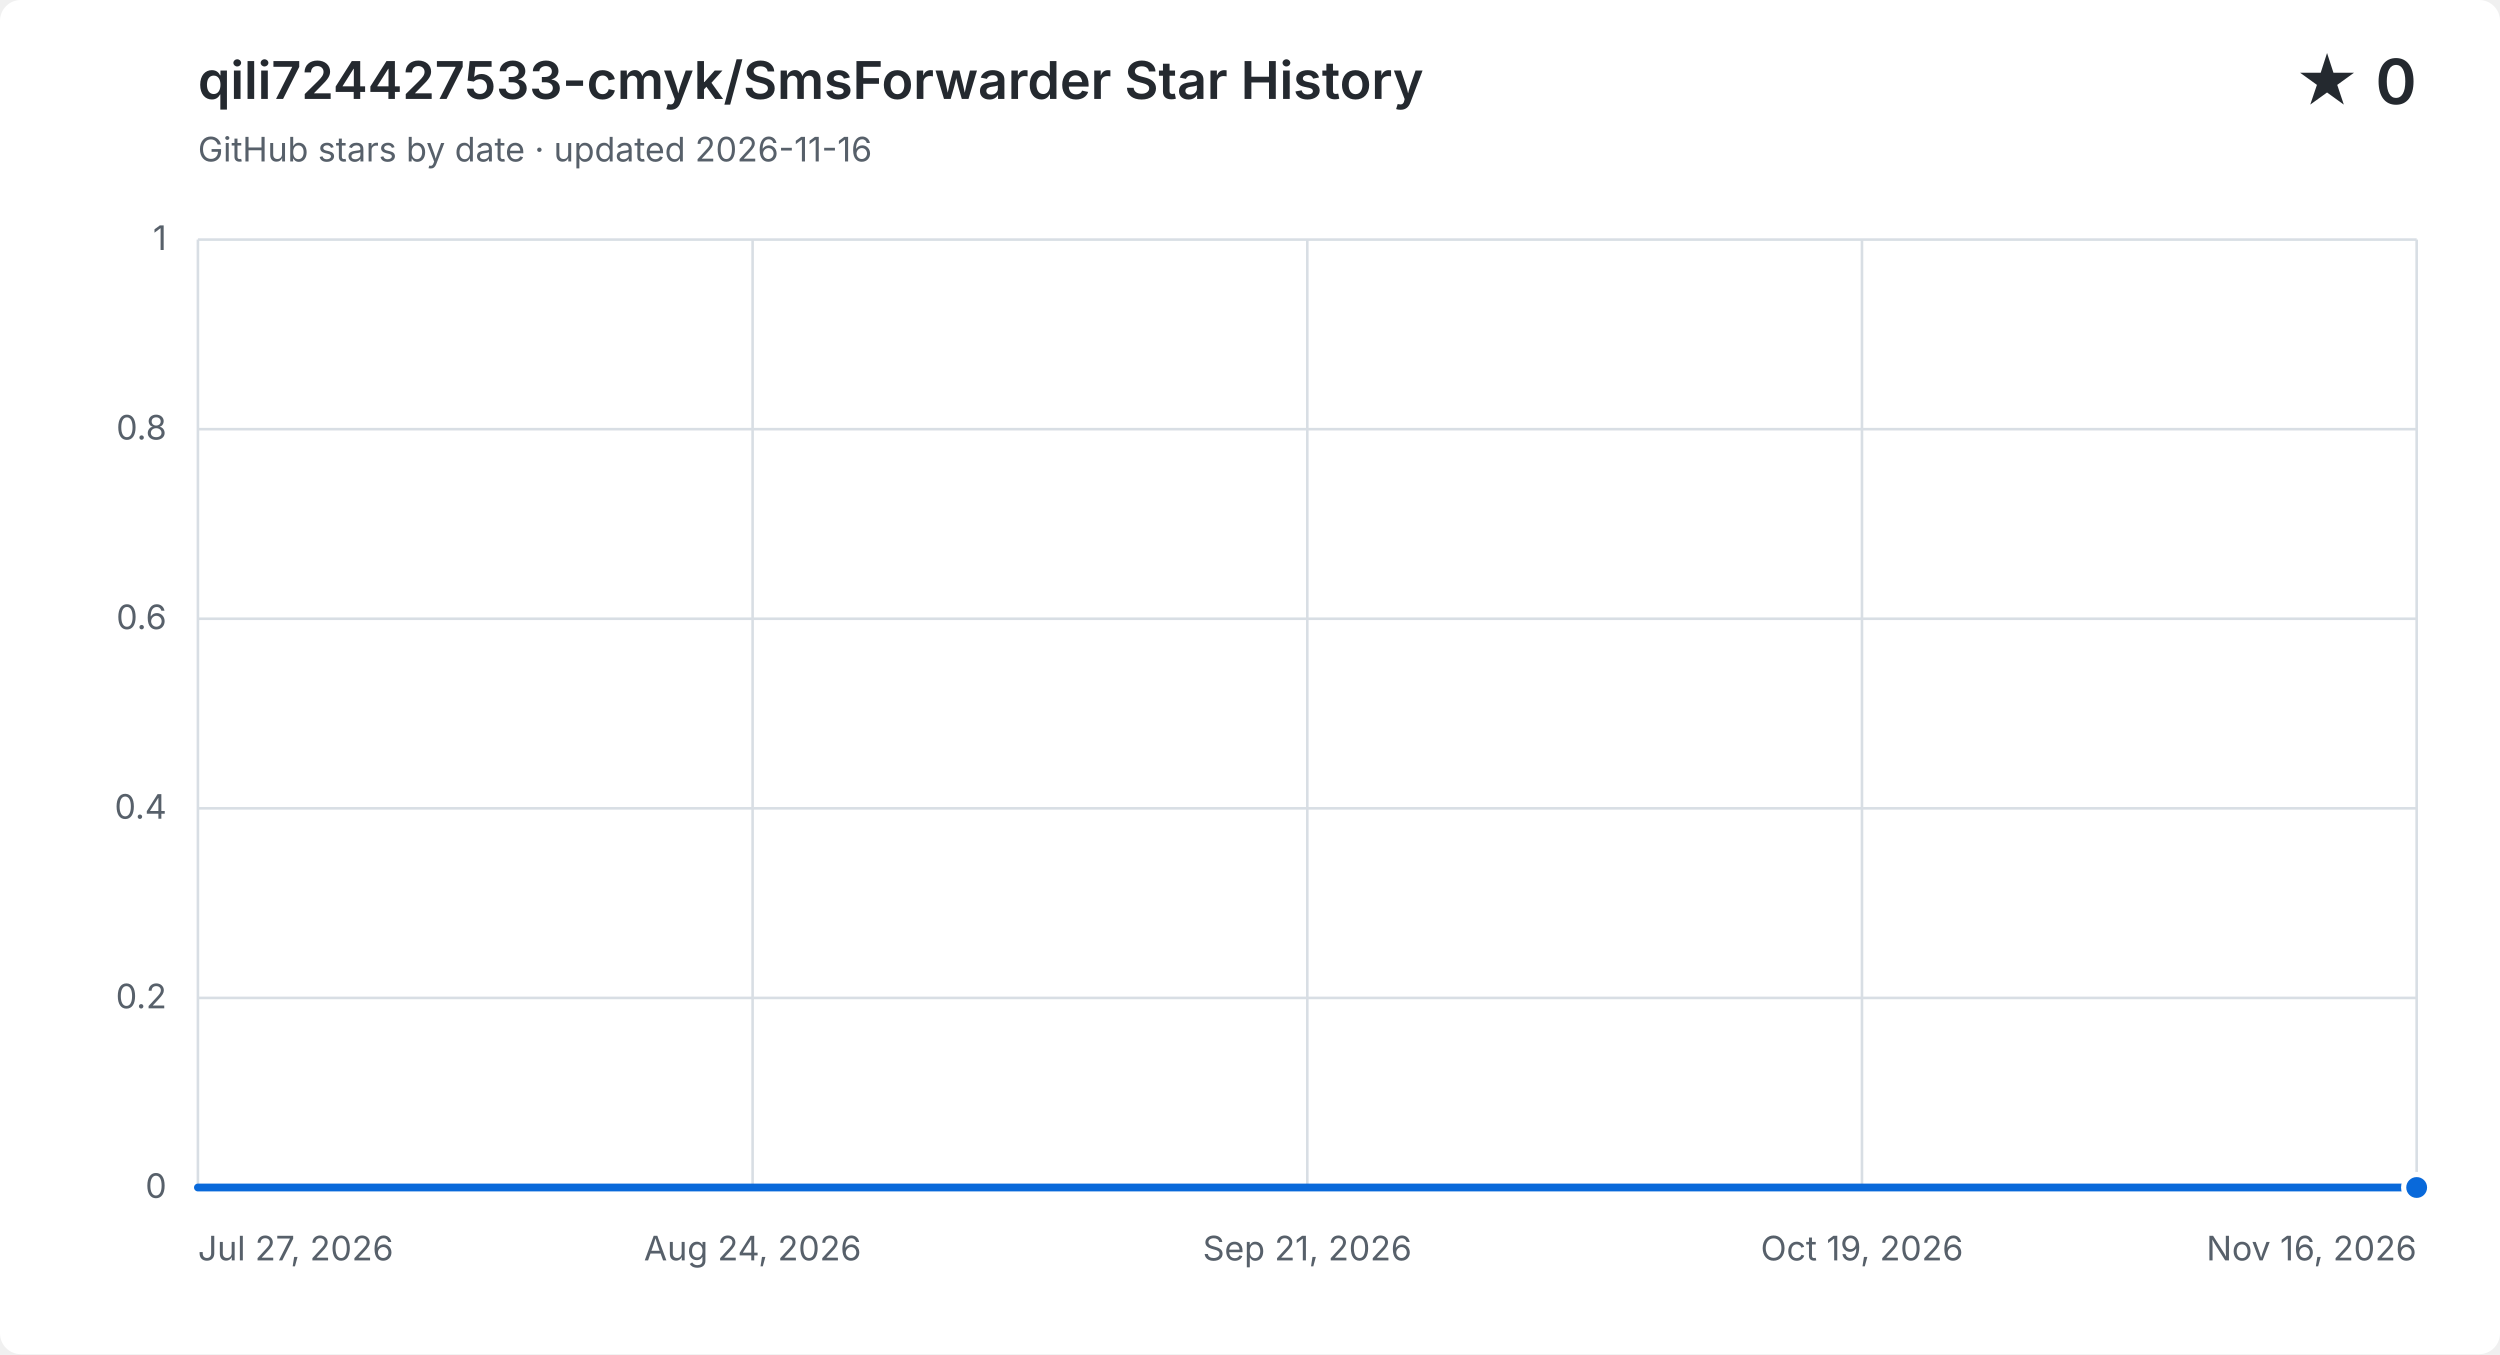
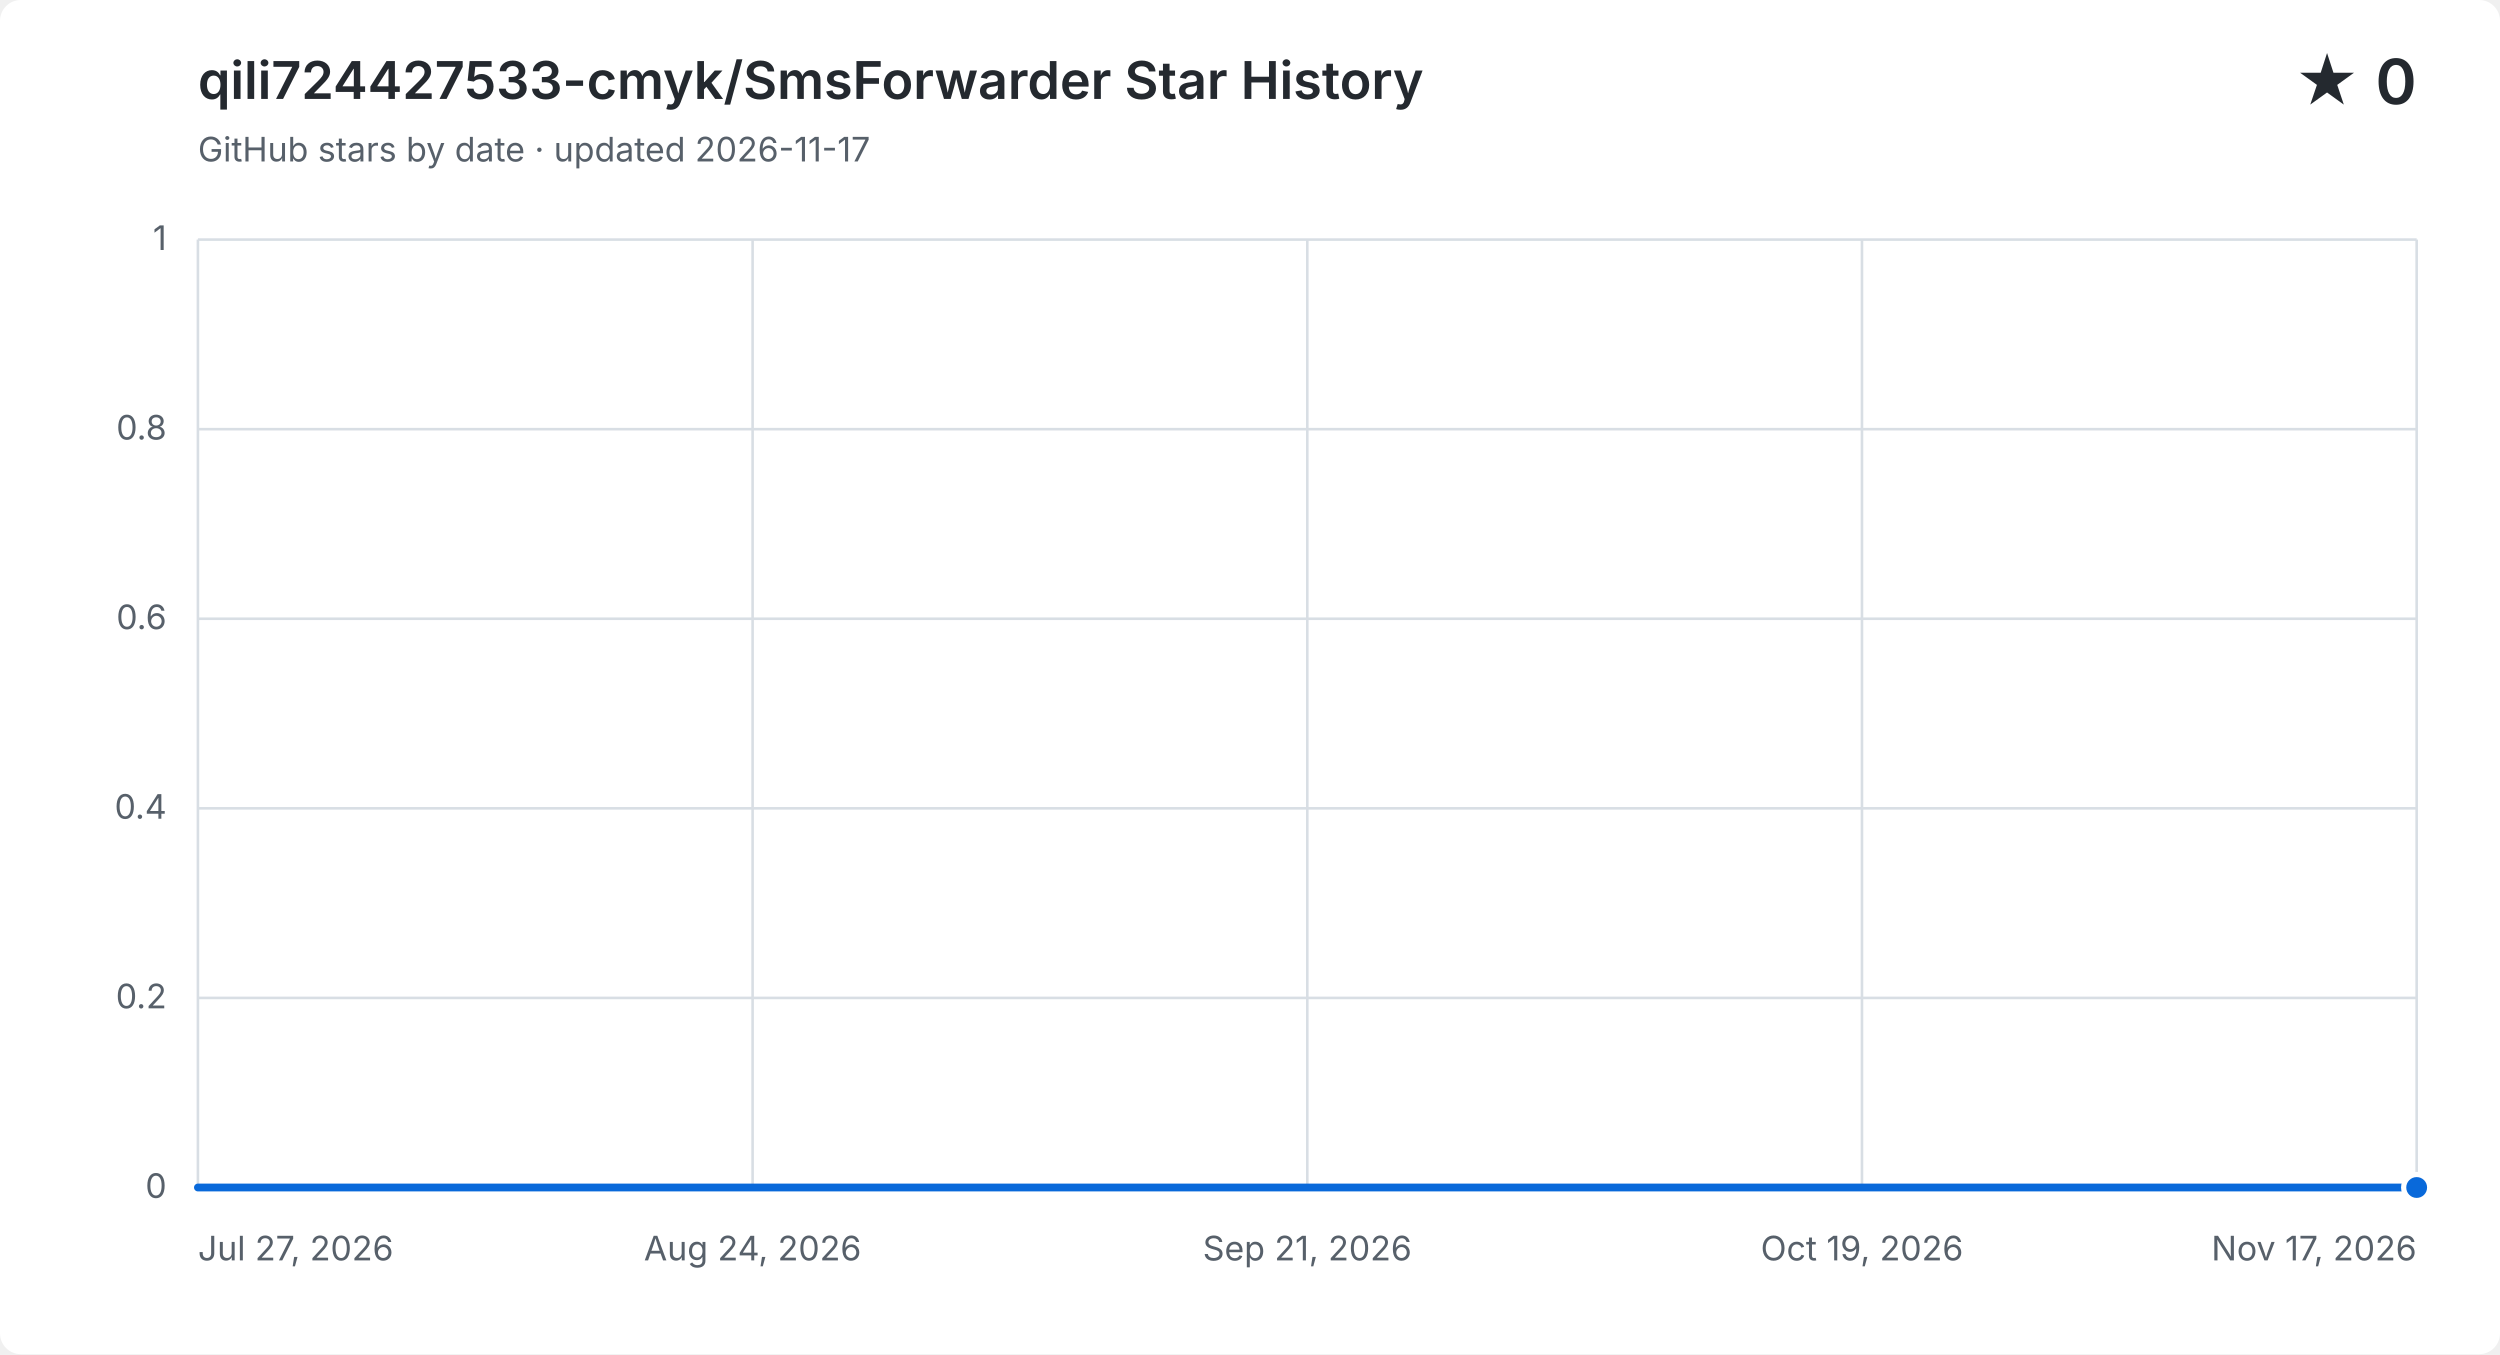
<svg xmlns="http://www.w3.org/2000/svg" width="960" height="520" viewBox="0 0 960 520" role="img" aria-labelledby="title description">
  <style>
    .background { fill: #ffffff; }
    .grid { fill: none; stroke: #d8dee4; stroke-width: 1; }
    .label, .subtitle { fill: #57606a; font: 13px -apple-system, BlinkMacSystemFont, "Segoe UI", sans-serif; }
    .heading, .value { fill: #24292f; font-family: -apple-system, BlinkMacSystemFont, "Segoe UI", sans-serif; }
    .heading { font-size: 20px; font-weight: 600; }
    .value { font-size: 24px; font-weight: 600; }
    .area { fill: #0969da; opacity: .12; }
    .line { fill: none; stroke: #0969da; stroke-linecap: round; stroke-linejoin: round; stroke-width: 3; }
    .point { fill: #0969da; stroke: #ffffff; stroke-width: 2; }
    @media (prefers-color-scheme: dark) {
      .background { fill: #0d1117; }
      .grid { stroke: #30363d; }
      .label, .subtitle { fill: #8b949e; }
      .heading, .value { fill: #f0f6fc; }
      .area { fill: #58a6ff; }
      .line { stroke: #58a6ff; }
      .point { fill: #58a6ff; stroke: #0d1117; }
    }
  </style>
  <rect class="background" width="960" height="520" rx="8" />
  <text class="heading" x="76" y="38">qili724427533-cmyk/SmsForwarder Star History</text>
-   <text class="subtitle" x="76" y="62">GitHub stars by date · updated 2026-11-16</text>
+   <text class="subtitle" x="76" y="62">GitHub stars by date · updated 2026-11-17</text>
  <text class="value" x="928" y="40" text-anchor="end">★ 0</text>
  <path class="grid" d="M 76 456.0 H 928" />
  <text class="label" x="64" y="460.0" text-anchor="end">0</text>
  <path class="grid" d="M 76 383.2 H 928" />
  <text class="label" x="64" y="387.2" text-anchor="end">0.2</text>
  <path class="grid" d="M 76 310.4 H 928" />
  <text class="label" x="64" y="314.4" text-anchor="end">0.4</text>
  <path class="grid" d="M 76 237.6 H 928" />
  <text class="label" x="64" y="241.6" text-anchor="end">0.6</text>
  <path class="grid" d="M 76 164.8 H 928" />
  <text class="label" x="64" y="168.8" text-anchor="end">0.8</text>
  <path class="grid" d="M 76 92.0 H 928" />
  <text class="label" x="64" y="96.0" text-anchor="end">1</text>
  <path class="grid" d="M 76.0 92 V 456" />
  <text class="label" x="76.0" y="484" text-anchor="start">Jul 27, 2026</text>
  <path class="grid" d="M 289.0 92 V 456" />
  <text class="label" x="289.0" y="484" text-anchor="middle">Aug 24, 2026</text>
  <path class="grid" d="M 502.0 92 V 456" />
  <text class="label" x="502.0" y="484" text-anchor="middle">Sep 21, 2026</text>
  <path class="grid" d="M 715.0 92 V 456" />
  <text class="label" x="715.0" y="484" text-anchor="middle">Oct 19, 2026</text>
  <path class="grid" d="M 928.0 92 V 456" />
-   <text class="label" x="928.0" y="484" text-anchor="end">Nov 16, 2026</text>
-   <path class="area" d="M 76.0 456.0 H 83.6 V 456.0 H 91.2 V 456.0 H 98.8 V 456.0 H 106.4 V 456.0 H 114.0 V 456.0 H 121.6 V 456.0 H 129.3 V 456.0 H 136.9 V 456.0 H 144.5 V 456.0 H 152.1 V 456.0 H 159.7 V 456.0 H 167.3 V 456.0 H 174.9 V 456.0 H 182.5 V 456.0 H 190.1 V 456.0 H 197.7 V 456.0 H 205.3 V 456.0 H 212.9 V 456.0 H 220.5 V 456.0 H 228.1 V 456.0 H 235.8 V 456.0 H 243.4 V 456.0 H 251.0 V 456.0 H 258.6 V 456.0 H 266.2 V 456.0 H 273.8 V 456.0 H 281.4 V 456.0 H 289.0 V 456.0 H 296.6 V 456.0 H 304.2 V 456.0 H 311.8 V 456.0 H 319.4 V 456.0 H 327.0 V 456.0 H 334.6 V 456.0 H 342.3 V 456.0 H 349.9 V 456.0 H 357.5 V 456.0 H 365.1 V 456.0 H 372.7 V 456.0 H 380.3 V 456.0 H 387.9 V 456.0 H 403.1 V 456.0 H 410.7 V 456.0 H 418.3 V 456.0 H 425.9 V 456.0 H 433.5 V 456.0 H 441.1 V 456.0 H 448.8 V 456.0 H 456.4 V 456.0 H 464.0 V 456.0 H 471.6 V 456.0 H 479.2 V 456.0 H 486.8 V 456.0 H 494.4 V 456.0 H 502.0 V 456.0 H 509.6 V 456.0 H 517.2 V 456.0 H 524.8 V 456.0 H 532.4 V 456.0 H 540.0 V 456.0 H 547.6 V 456.0 H 555.3 V 456.0 H 562.9 V 456.0 H 570.5 V 456.0 H 578.1 V 456.0 H 585.7 V 456.0 H 593.3 V 456.0 H 600.9 V 456.0 H 608.5 V 456.0 H 616.1 V 456.0 H 623.7 V 456.0 H 631.3 V 456.0 H 638.9 V 456.0 H 646.5 V 456.0 H 654.1 V 456.0 H 661.8 V 456.0 H 669.4 V 456.0 H 677.0 V 456.0 H 684.6 V 456.0 H 692.2 V 456.0 H 699.8 V 456.0 H 707.4 V 456.0 H 715.0 V 456.0 H 722.6 V 456.0 H 730.2 V 456.0 H 737.8 V 456.0 H 745.4 V 456.0 H 753.0 V 456.0 H 760.6 V 456.0 H 768.3 V 456.0 H 775.9 V 456.0 H 783.5 V 456.0 H 791.1 V 456.0 H 798.7 V 456.0 H 806.3 V 456.0 H 813.9 V 456.0 H 821.5 V 456.0 H 829.1 V 456.0 H 836.7 V 456.0 H 844.3 V 456.0 H 851.9 V 456.0 H 859.5 V 456.0 H 867.1 V 456.0 H 874.8 V 456.0 H 882.4 V 456.0 H 890.0 V 456.0 H 897.6 V 456.0 H 905.2 V 456.0 H 912.8 V 456.0 H 920.4 V 456.0 H 928.0 V 456.0 V 456 H 76.0 Z" />
-   <path class="line" d="M 76.0 456.0 H 83.6 V 456.0 H 91.2 V 456.0 H 98.8 V 456.0 H 106.4 V 456.0 H 114.0 V 456.0 H 121.6 V 456.0 H 129.3 V 456.0 H 136.9 V 456.0 H 144.5 V 456.0 H 152.1 V 456.0 H 159.7 V 456.0 H 167.3 V 456.0 H 174.9 V 456.0 H 182.5 V 456.0 H 190.1 V 456.0 H 197.7 V 456.0 H 205.3 V 456.0 H 212.9 V 456.0 H 220.5 V 456.0 H 228.1 V 456.0 H 235.8 V 456.0 H 243.4 V 456.0 H 251.0 V 456.0 H 258.6 V 456.0 H 266.2 V 456.0 H 273.8 V 456.0 H 281.4 V 456.0 H 289.0 V 456.0 H 296.6 V 456.0 H 304.2 V 456.0 H 311.8 V 456.0 H 319.4 V 456.0 H 327.0 V 456.0 H 334.6 V 456.0 H 342.3 V 456.0 H 349.9 V 456.0 H 357.5 V 456.0 H 365.1 V 456.0 H 372.7 V 456.0 H 380.3 V 456.0 H 387.9 V 456.0 H 403.1 V 456.0 H 410.7 V 456.0 H 418.3 V 456.0 H 425.9 V 456.0 H 433.5 V 456.0 H 441.1 V 456.0 H 448.8 V 456.0 H 456.4 V 456.0 H 464.0 V 456.0 H 471.6 V 456.0 H 479.2 V 456.0 H 486.8 V 456.0 H 494.4 V 456.0 H 502.0 V 456.0 H 509.6 V 456.0 H 517.2 V 456.0 H 524.8 V 456.0 H 532.4 V 456.0 H 540.0 V 456.0 H 547.6 V 456.0 H 555.3 V 456.0 H 562.9 V 456.0 H 570.5 V 456.0 H 578.1 V 456.0 H 585.7 V 456.0 H 593.3 V 456.0 H 600.9 V 456.0 H 608.5 V 456.0 H 616.1 V 456.0 H 623.7 V 456.0 H 631.3 V 456.0 H 638.9 V 456.0 H 646.5 V 456.0 H 654.1 V 456.0 H 661.8 V 456.0 H 669.4 V 456.0 H 677.0 V 456.0 H 684.6 V 456.0 H 692.2 V 456.0 H 699.8 V 456.0 H 707.4 V 456.0 H 715.0 V 456.0 H 722.6 V 456.0 H 730.2 V 456.0 H 737.8 V 456.0 H 745.4 V 456.0 H 753.0 V 456.0 H 760.6 V 456.0 H 768.3 V 456.0 H 775.9 V 456.0 H 783.5 V 456.0 H 791.1 V 456.0 H 798.7 V 456.0 H 806.3 V 456.0 H 813.9 V 456.0 H 821.5 V 456.0 H 829.1 V 456.0 H 836.7 V 456.0 H 844.3 V 456.0 H 851.9 V 456.0 H 859.5 V 456.0 H 867.1 V 456.0 H 874.8 V 456.0 H 882.4 V 456.0 H 890.0 V 456.0 H 897.6 V 456.0 H 905.2 V 456.0 H 912.8 V 456.0 H 920.4 V 456.0 H 928.0 V 456.0" />
+   <text class="label" x="928.0" y="484" text-anchor="end">Nov 17, 2026</text>
+   <path class="area" d="M 76.0 456.0 H 83.5 V 456.0 H 91.1 V 456.0 H 98.6 V 456.0 H 106.2 V 456.0 H 113.7 V 456.0 H 121.2 V 456.0 H 128.8 V 456.0 H 136.3 V 456.0 H 143.9 V 456.0 H 151.4 V 456.0 H 158.9 V 456.0 H 166.5 V 456.0 H 174.0 V 456.0 H 181.6 V 456.0 H 189.1 V 456.0 H 196.6 V 456.0 H 204.2 V 456.0 H 211.7 V 456.0 H 219.3 V 456.0 H 226.8 V 456.0 H 234.3 V 456.0 H 241.9 V 456.0 H 249.4 V 456.0 H 257.0 V 456.0 H 264.5 V 456.0 H 272.0 V 456.0 H 279.6 V 456.0 H 287.1 V 456.0 H 294.7 V 456.0 H 302.2 V 456.0 H 309.7 V 456.0 H 317.3 V 456.0 H 324.8 V 456.0 H 332.4 V 456.0 H 339.9 V 456.0 H 347.4 V 456.0 H 355.0 V 456.0 H 362.5 V 456.0 H 370.1 V 456.0 H 377.6 V 456.0 H 385.1 V 456.0 H 400.2 V 456.0 H 407.8 V 456.0 H 415.3 V 456.0 H 422.8 V 456.0 H 430.4 V 456.0 H 437.9 V 456.0 H 445.5 V 456.0 H 453.0 V 456.0 H 460.5 V 456.0 H 468.1 V 456.0 H 475.6 V 456.0 H 483.2 V 456.0 H 490.7 V 456.0 H 498.2 V 456.0 H 505.8 V 456.0 H 513.3 V 456.0 H 520.8 V 456.0 H 528.4 V 456.0 H 535.9 V 456.0 H 543.5 V 456.0 H 551.0 V 456.0 H 558.5 V 456.0 H 566.1 V 456.0 H 573.6 V 456.0 H 581.2 V 456.0 H 588.7 V 456.0 H 596.2 V 456.0 H 603.8 V 456.0 H 611.3 V 456.0 H 618.9 V 456.0 H 626.4 V 456.0 H 633.9 V 456.0 H 641.5 V 456.0 H 649.0 V 456.0 H 656.6 V 456.0 H 664.1 V 456.0 H 671.6 V 456.0 H 679.2 V 456.0 H 686.7 V 456.0 H 694.3 V 456.0 H 701.8 V 456.0 H 709.3 V 456.0 H 716.9 V 456.0 H 724.4 V 456.0 H 732.0 V 456.0 H 739.5 V 456.0 H 747.0 V 456.0 H 754.6 V 456.0 H 762.1 V 456.0 H 769.7 V 456.0 H 777.2 V 456.0 H 784.7 V 456.0 H 792.3 V 456.0 H 799.8 V 456.0 H 807.4 V 456.0 H 814.9 V 456.0 H 822.4 V 456.0 H 830.0 V 456.0 H 837.5 V 456.0 H 845.1 V 456.0 H 852.6 V 456.0 H 860.1 V 456.0 H 867.7 V 456.0 H 875.2 V 456.0 H 882.8 V 456.0 H 890.3 V 456.0 H 897.8 V 456.0 H 905.4 V 456.0 H 912.9 V 456.0 H 920.5 V 456.0 H 928.0 V 456.0 V 456 H 76.0 Z" />
+   <path class="line" d="M 76.0 456.0 H 83.5 V 456.0 H 91.1 V 456.0 H 98.6 V 456.0 H 106.2 V 456.0 H 113.7 V 456.0 H 121.2 V 456.0 H 128.8 V 456.0 H 136.3 V 456.0 H 143.9 V 456.0 H 151.4 V 456.0 H 158.9 V 456.0 H 166.5 V 456.0 H 174.0 V 456.0 H 181.6 V 456.0 H 189.1 V 456.0 H 196.6 V 456.0 H 204.2 V 456.0 H 211.7 V 456.0 H 219.3 V 456.0 H 226.8 V 456.0 H 234.3 V 456.0 H 241.9 V 456.0 H 249.4 V 456.0 H 257.0 V 456.0 H 264.5 V 456.0 H 272.0 V 456.0 H 279.6 V 456.0 H 287.1 V 456.0 H 294.7 V 456.0 H 302.2 V 456.0 H 309.7 V 456.0 H 317.3 V 456.0 H 324.8 V 456.0 H 332.4 V 456.0 H 339.9 V 456.0 H 347.4 V 456.0 H 355.0 V 456.0 H 362.5 V 456.0 H 370.1 V 456.0 H 377.6 V 456.0 H 385.1 V 456.0 H 400.2 V 456.0 H 407.8 V 456.0 H 415.3 V 456.0 H 422.8 V 456.0 H 430.4 V 456.0 H 437.9 V 456.0 H 445.5 V 456.0 H 453.0 V 456.0 H 460.5 V 456.0 H 468.1 V 456.0 H 475.6 V 456.0 H 483.2 V 456.0 H 490.7 V 456.0 H 498.2 V 456.0 H 505.8 V 456.0 H 513.3 V 456.0 H 520.8 V 456.0 H 528.4 V 456.0 H 535.9 V 456.0 H 543.5 V 456.0 H 551.0 V 456.0 H 558.5 V 456.0 H 566.1 V 456.0 H 573.6 V 456.0 H 581.2 V 456.0 H 588.7 V 456.0 H 596.2 V 456.0 H 603.8 V 456.0 H 611.3 V 456.0 H 618.9 V 456.0 H 626.4 V 456.0 H 633.9 V 456.0 H 641.5 V 456.0 H 649.0 V 456.0 H 656.6 V 456.0 H 664.1 V 456.0 H 671.6 V 456.0 H 679.2 V 456.0 H 686.7 V 456.0 H 694.3 V 456.0 H 701.8 V 456.0 H 709.3 V 456.0 H 716.9 V 456.0 H 724.4 V 456.0 H 732.0 V 456.0 H 739.5 V 456.0 H 747.0 V 456.0 H 754.6 V 456.0 H 762.1 V 456.0 H 769.7 V 456.0 H 777.2 V 456.0 H 784.7 V 456.0 H 792.3 V 456.0 H 799.8 V 456.0 H 807.4 V 456.0 H 814.9 V 456.0 H 822.4 V 456.0 H 830.0 V 456.0 H 837.5 V 456.0 H 845.1 V 456.0 H 852.6 V 456.0 H 860.1 V 456.0 H 867.7 V 456.0 H 875.2 V 456.0 H 882.8 V 456.0 H 890.3 V 456.0 H 897.8 V 456.0 H 905.4 V 456.0 H 912.9 V 456.0 H 920.5 V 456.0 H 928.0 V 456.0" />
  <circle class="point" cx="928.0" cy="456.0" r="5" />
</svg>
